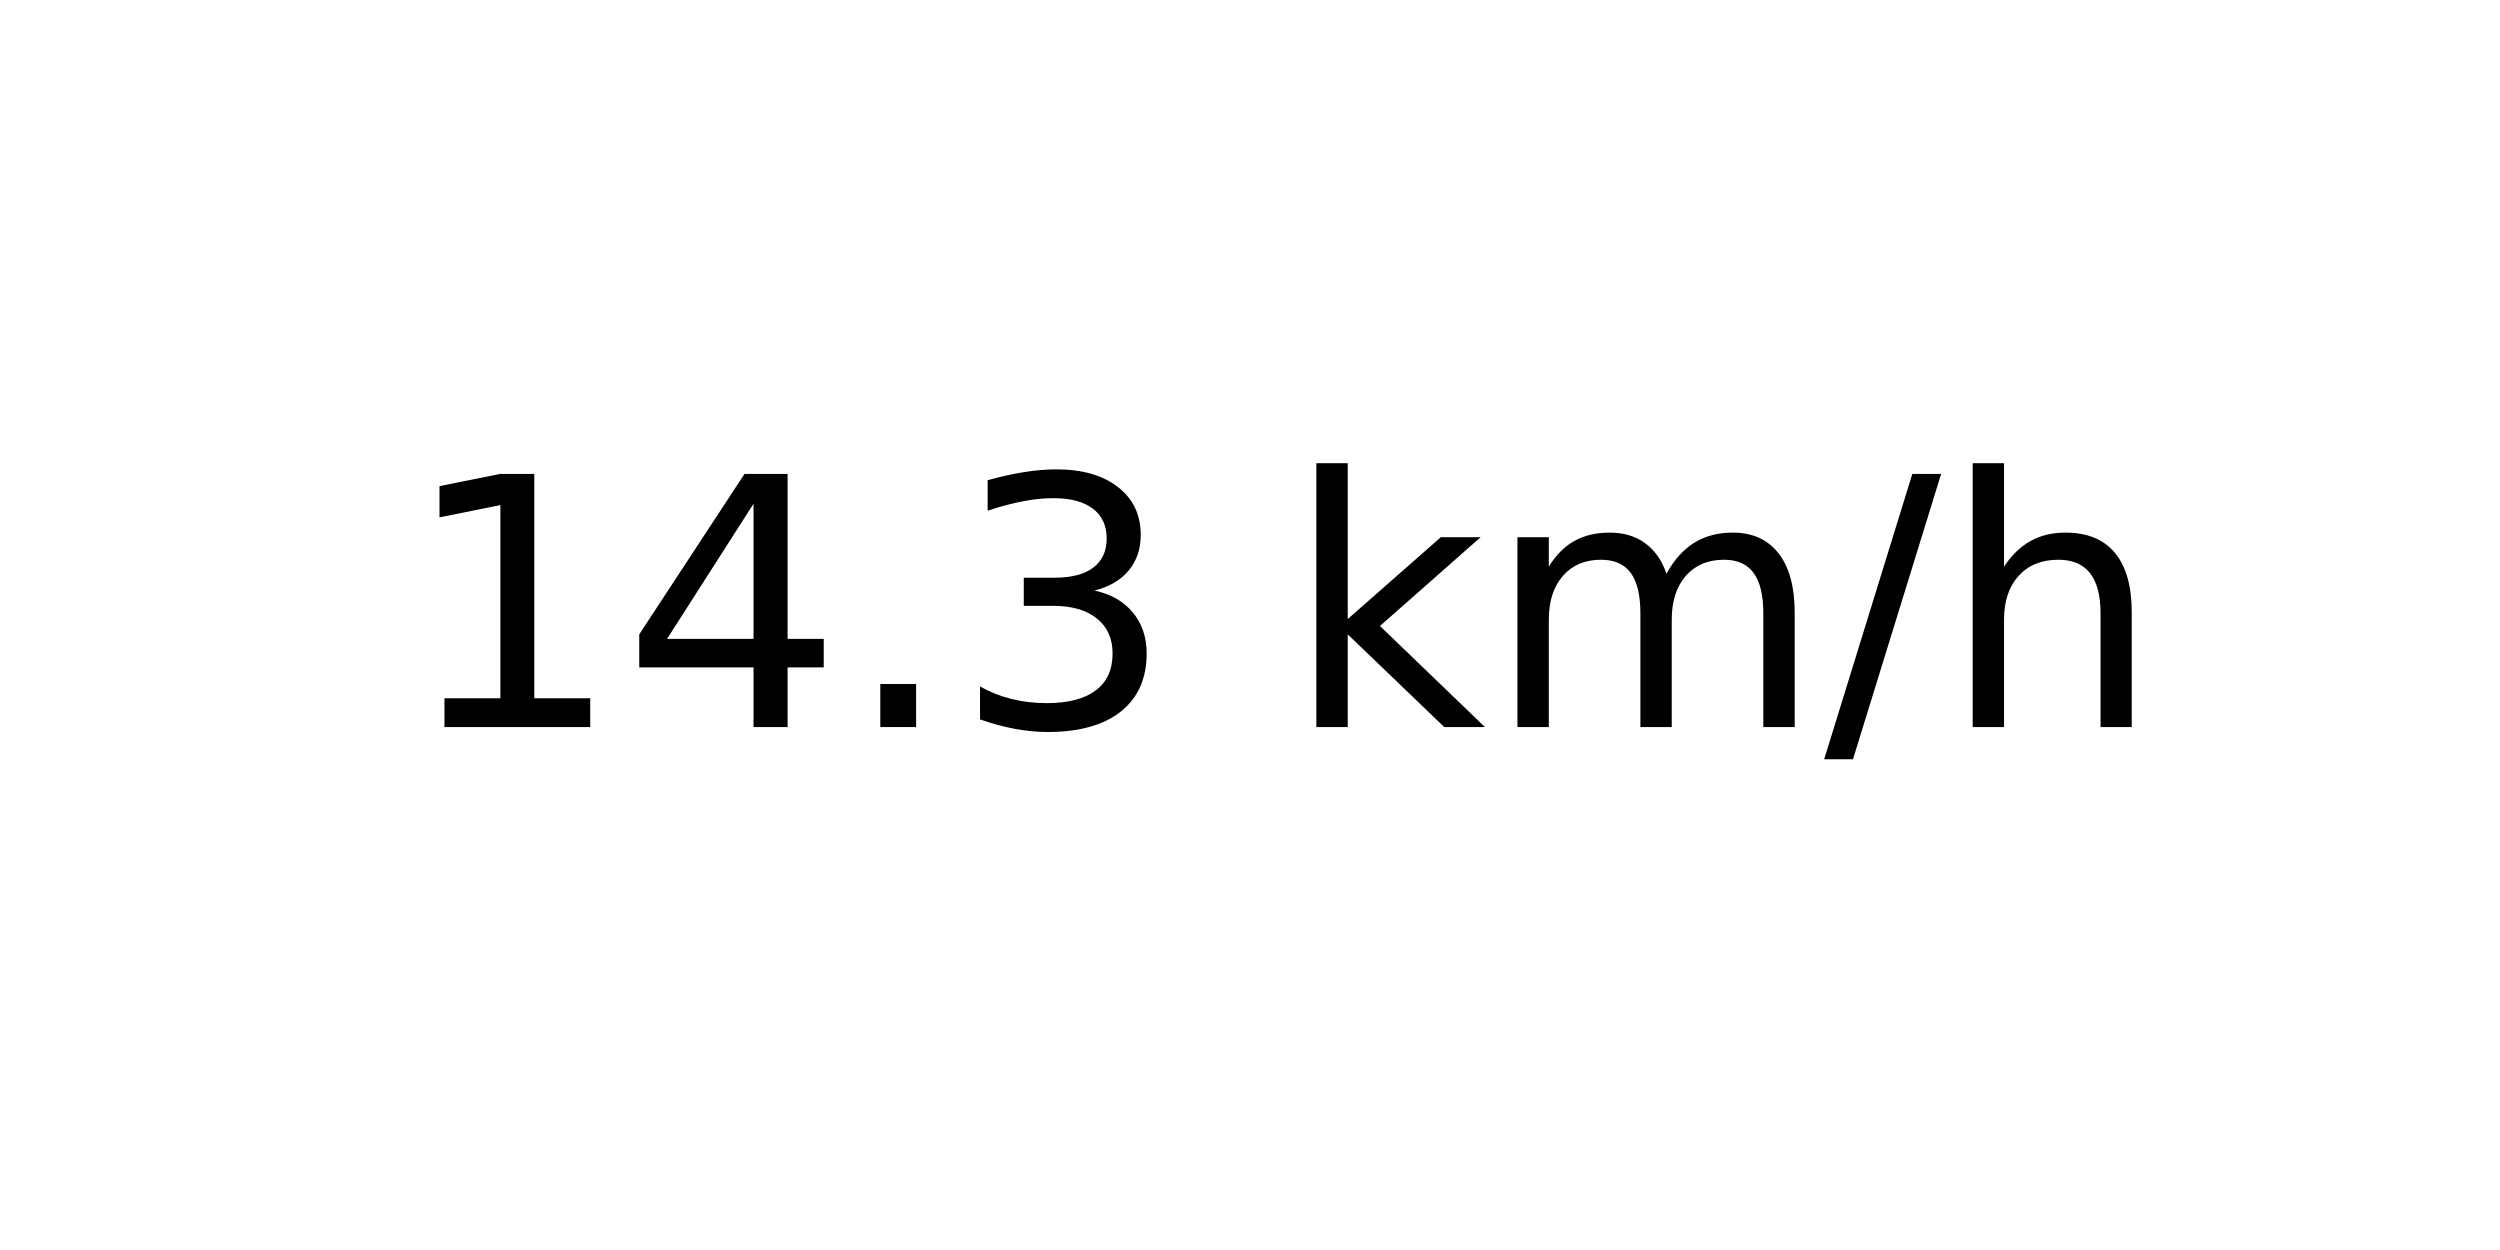
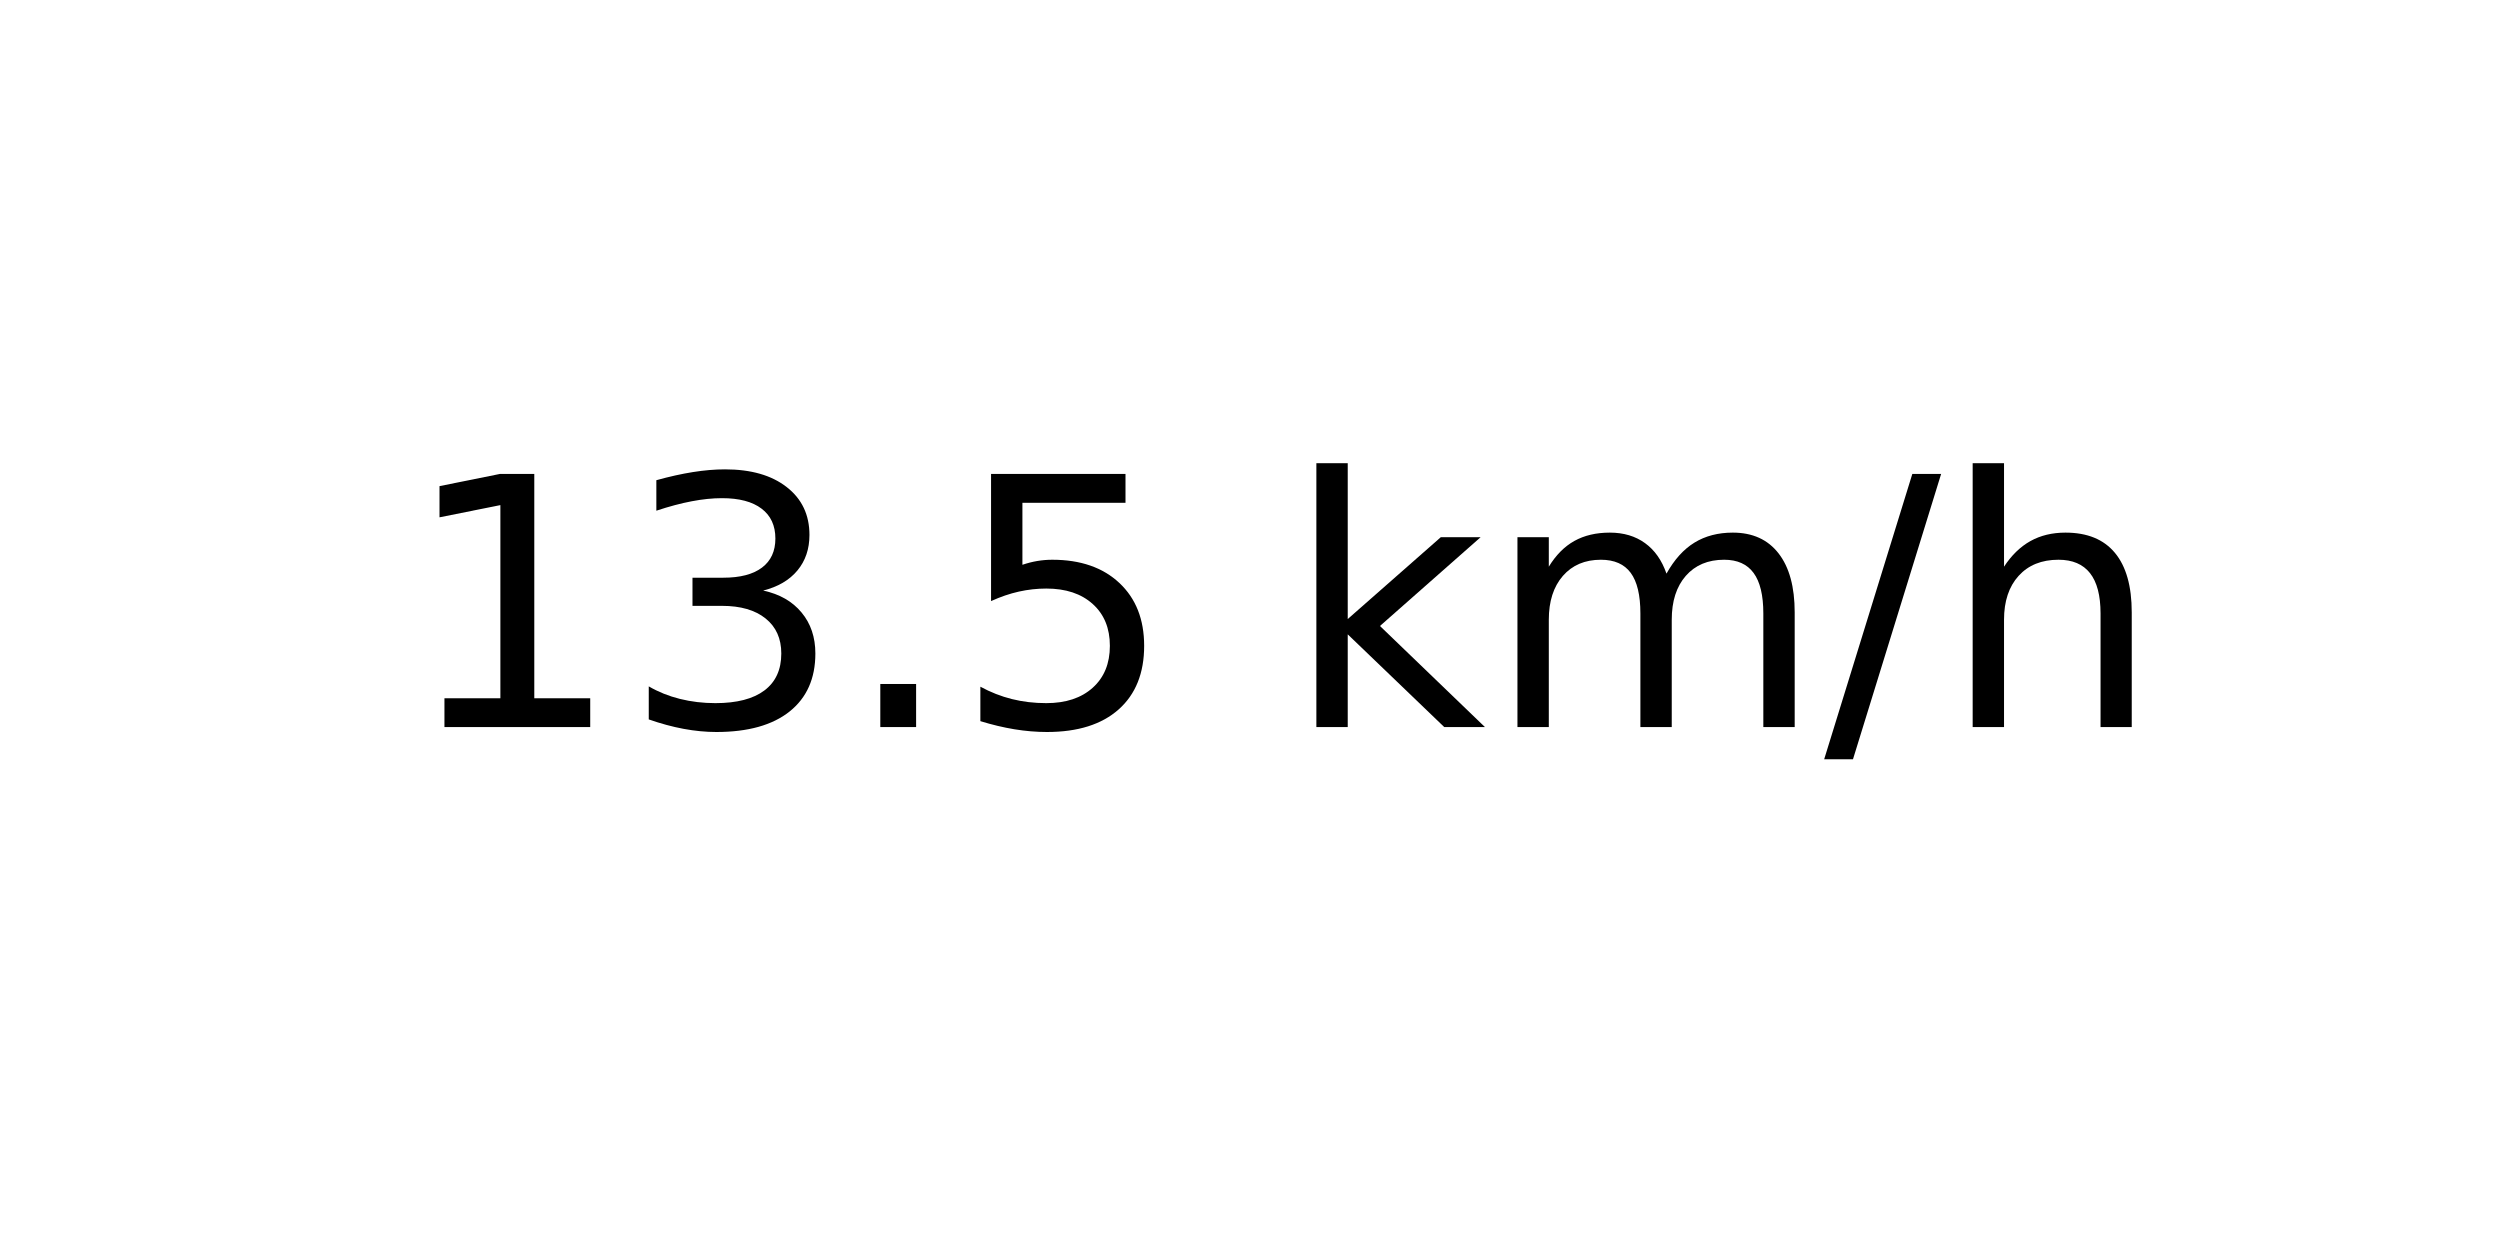
<svg xmlns="http://www.w3.org/2000/svg" xmlns:xlink="http://www.w3.org/1999/xlink" width="72pt" height="36pt" viewBox="0 0 72 36" version="1.1">
  <defs>
    <style type="text/css">*{stroke-linejoin: round; stroke-linecap: butt}</style>
  </defs>
  <g id="figure_1">
    <g id="axes_1">
      <g id="text_1">
        <g transform="translate(11.55937 20.93937) scale(0.1 -0.1)">
          <defs>
            <path id="DejaVuSans-31" d="M 794 531  L 1825 531  L 1825 4091  L 703 3866  L 703 4441  L 1819 4666  L 2450 4666  L 2450 531  L 3481 531  L 3481 0  L 794 0  L 794 531  z " transform="scale(0.015625)" />
-             <path id="DejaVuSans-34" d="M 2419 4116  L 825 1625  L 2419 1625  L 2419 4116  z M 2253 4666  L 3047 4666  L 3047 1625  L 3713 1625  L 3713 1100  L 3047 1100  L 3047 0  L 2419 0  L 2419 1100  L 313 1100  L 313 1709  L 2253 4666  z " transform="scale(0.015625)" />
+             <path id="DejaVuSans-33" d="M 2597 2516  Q 3050 2419 3304 2112  Q 3559 1806 3559 1356  Q 3559 666 3084 287  Q 2609 -91 1734 -91  Q 1441 -91 1130 -33  Q 819 25 488 141  L 488 750  Q 750 597 1062 519  Q 1375 441 1716 441  Q 2309 441 2620 675  Q 2931 909 2931 1356  Q 2931 1769 2642 2001  Q 2353 2234 1838 2234  L 1294 2234  L 1294 2753  L 1863 2753  Q 2328 2753 2575 2939  Q 2822 3125 2822 3475  Q 2822 3834 2567 4026  Q 2313 4219 1838 4219  Q 1578 4219 1281 4162  Q 984 4106 628 3988  L 628 4550  Q 988 4650 1302 4700  Q 1616 4750 1894 4750  Q 2613 4750 3031 4423  Q 3450 4097 3450 3541  Q 3450 3153 3228 2886  Q 3006 2619 2597 2516  z " transform="scale(0.015625)" />
            <path id="DejaVuSans-2e" d="M 684 794  L 1344 794  L 1344 0  L 684 0  L 684 794  z " transform="scale(0.015625)" />
-             <path id="DejaVuSans-33" d="M 2597 2516  Q 3050 2419 3304 2112  Q 3559 1806 3559 1356  Q 3559 666 3084 287  Q 2609 -91 1734 -91  Q 1441 -91 1130 -33  Q 819 25 488 141  L 488 750  Q 750 597 1062 519  Q 1375 441 1716 441  Q 2309 441 2620 675  Q 2931 909 2931 1356  Q 2931 1769 2642 2001  Q 2353 2234 1838 2234  L 1294 2234  L 1294 2753  L 1863 2753  Q 2328 2753 2575 2939  Q 2822 3125 2822 3475  Q 2822 3834 2567 4026  Q 2313 4219 1838 4219  Q 1578 4219 1281 4162  Q 984 4106 628 3988  L 628 4550  Q 988 4650 1302 4700  Q 1616 4750 1894 4750  Q 2613 4750 3031 4423  Q 3450 4097 3450 3541  Q 3450 3153 3228 2886  Q 3006 2619 2597 2516  z " transform="scale(0.015625)" />
+             <path id="DejaVuSans-35" d="M 691 4666  L 3169 4666  L 3169 4134  L 1269 4134  L 1269 2991  Q 1406 3038 1543 3061  Q 1681 3084 1819 3084  Q 2600 3084 3056 2656  Q 3513 2228 3513 1497  Q 3513 744 3044 326  Q 2575 -91 1722 -91  Q 1428 -91 1123 -41  Q 819 9 494 109  L 494 744  Q 775 591 1075 516  Q 1375 441 1709 441  Q 2250 441 2565 725  Q 2881 1009 2881 1497  Q 2881 1984 2565 2268  Q 2250 2553 1709 2553  Q 1456 2553 1204 2497  Q 953 2441 691 2322  L 691 4666  z " transform="scale(0.015625)" />
            <path id="DejaVuSans-20" transform="scale(0.015625)" />
            <path id="DejaVuSans-6b" d="M 581 4863  L 1159 4863  L 1159 1991  L 2875 3500  L 3609 3500  L 1753 1863  L 3688 0  L 2938 0  L 1159 1709  L 1159 0  L 581 0  L 581 4863  z " transform="scale(0.015625)" />
            <path id="DejaVuSans-6d" d="M 3328 2828  Q 3544 3216 3844 3400  Q 4144 3584 4550 3584  Q 5097 3584 5394 3201  Q 5691 2819 5691 2113  L 5691 0  L 5113 0  L 5113 2094  Q 5113 2597 4934 2840  Q 4756 3084 4391 3084  Q 3944 3084 3684 2787  Q 3425 2491 3425 1978  L 3425 0  L 2847 0  L 2847 2094  Q 2847 2600 2669 2842  Q 2491 3084 2119 3084  Q 1678 3084 1418 2786  Q 1159 2488 1159 1978  L 1159 0  L 581 0  L 581 3500  L 1159 3500  L 1159 2956  Q 1356 3278 1631 3431  Q 1906 3584 2284 3584  Q 2666 3584 2933 3390  Q 3200 3197 3328 2828  z " transform="scale(0.015625)" />
            <path id="DejaVuSans-2f" d="M 1625 4666  L 2156 4666  L 531 -594  L 0 -594  L 1625 4666  z " transform="scale(0.015625)" />
            <path id="DejaVuSans-68" d="M 3513 2113  L 3513 0  L 2938 0  L 2938 2094  Q 2938 2591 2744 2837  Q 2550 3084 2163 3084  Q 1697 3084 1428 2787  Q 1159 2491 1159 1978  L 1159 0  L 581 0  L 581 4863  L 1159 4863  L 1159 2956  Q 1366 3272 1645 3428  Q 1925 3584 2291 3584  Q 2894 3584 3203 3211  Q 3513 2838 3513 2113  z " transform="scale(0.015625)" />
          </defs>
          <use xlink:href="#DejaVuSans-31" />
-           <use xlink:href="#DejaVuSans-34" x="63.623" />
+           <use xlink:href="#DejaVuSans-33" x="63.623" />
          <use xlink:href="#DejaVuSans-2e" x="127.246" />
-           <use xlink:href="#DejaVuSans-33" x="159.033" />
+           <use xlink:href="#DejaVuSans-35" x="159.033" />
          <use xlink:href="#DejaVuSans-20" x="222.656" />
          <use xlink:href="#DejaVuSans-6b" x="254.443" />
          <use xlink:href="#DejaVuSans-6d" x="312.354" />
          <use xlink:href="#DejaVuSans-2f" x="409.766" />
          <use xlink:href="#DejaVuSans-68" x="443.457" />
        </g>
      </g>
    </g>
  </g>
</svg>
